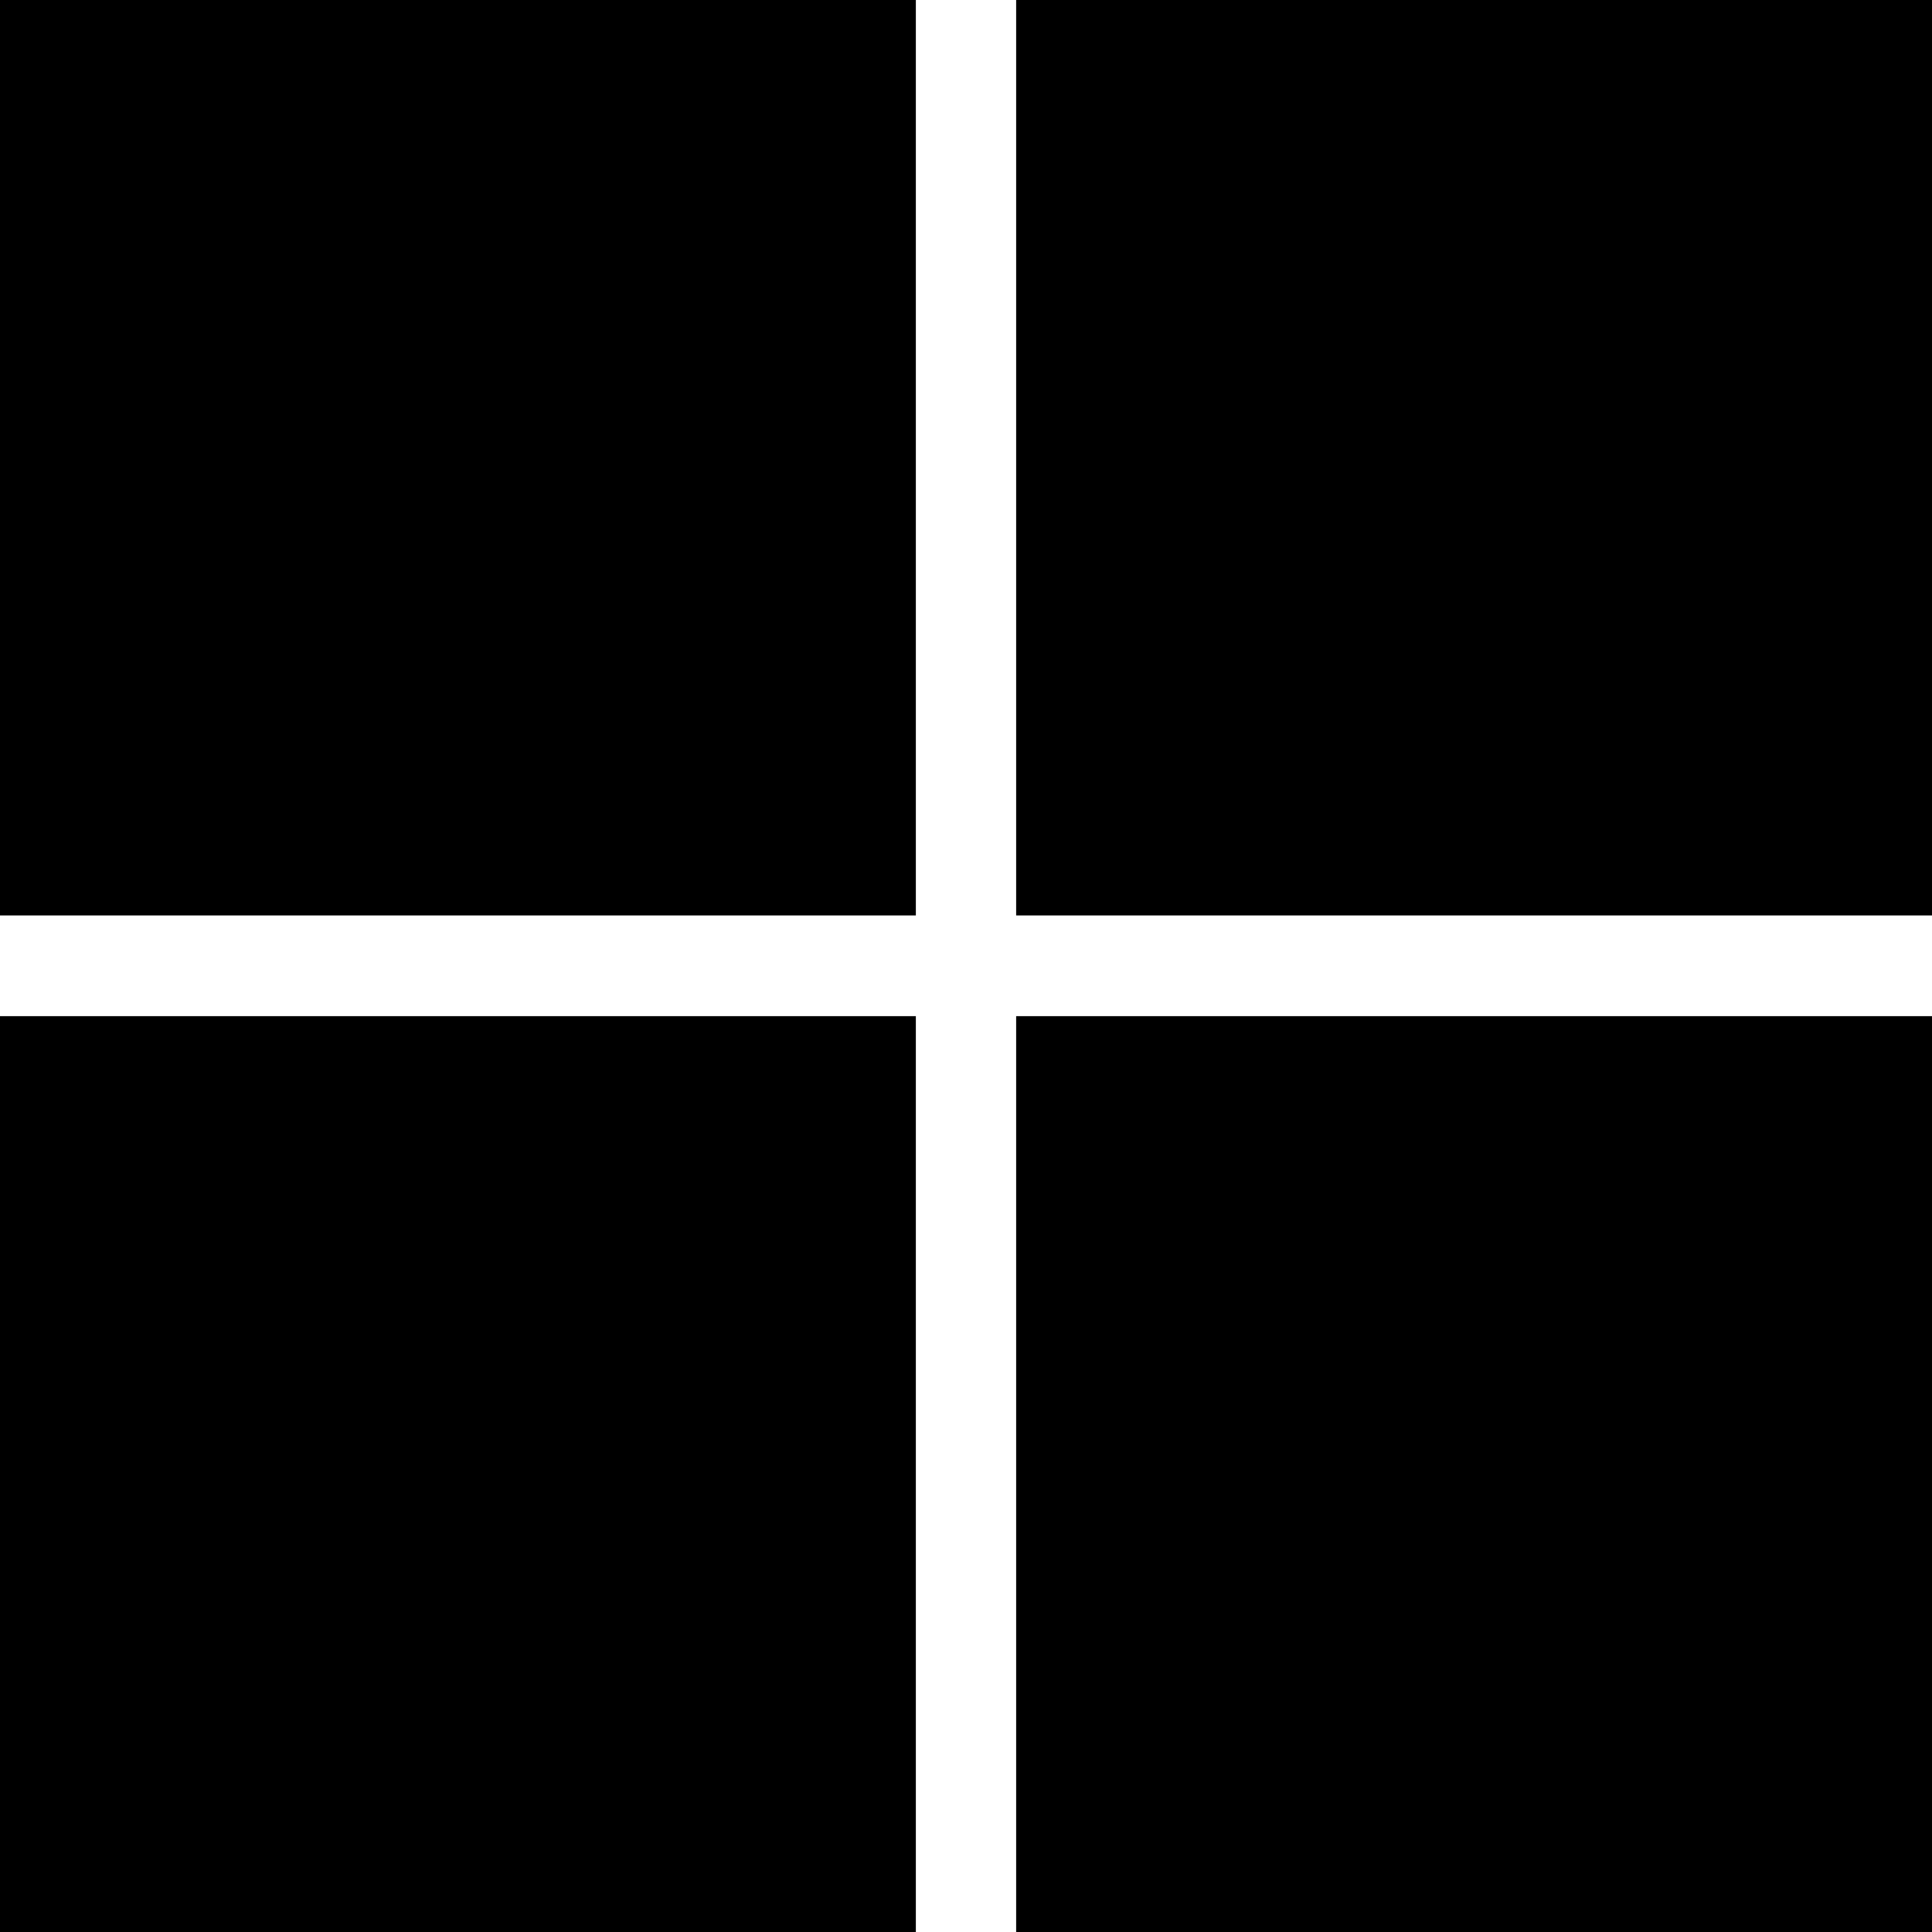
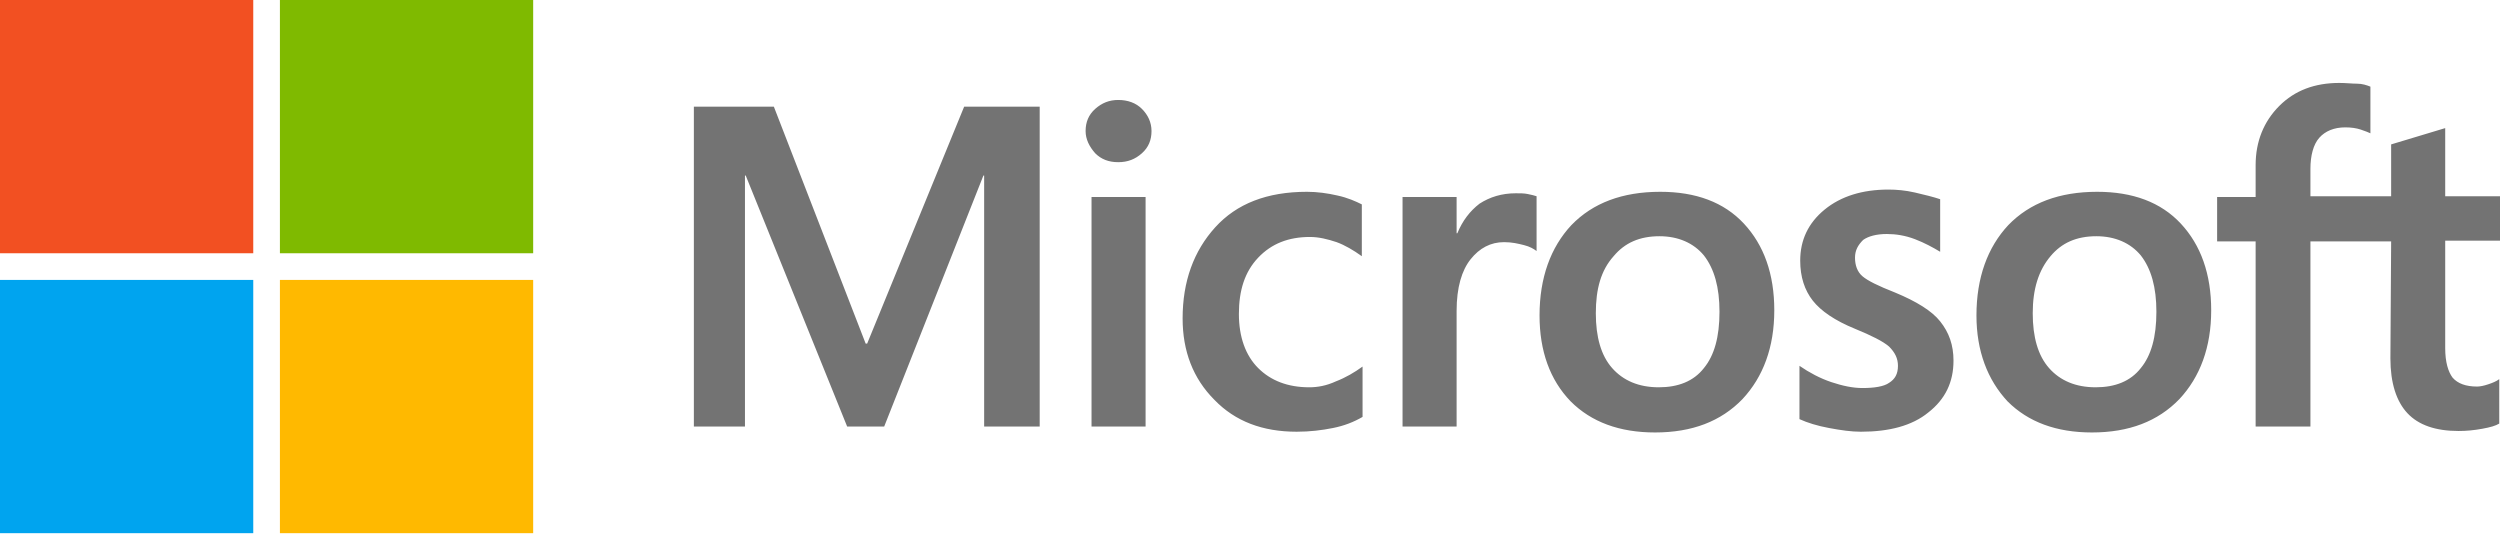
- <svg xmlns="http://www.w3.org/2000/svg" role="img" viewBox="0 0 24 24">
-   <path d="M0 0h11.377v11.372H0zm12.623 0H24v11.372H12.623zM0 12.623h11.377V24H0zm12.623 0H24V24H12.623z" />
+ <svg xmlns="http://www.w3.org/2000/svg" role="img" version="1.1" viewBox="0 0 337.6 72">
+   <path fill="#737373" d="M140.4,14.4v43.2h-7.5V23.7h-0.1l-13.4,33.9h-5l-13.7-33.9h-0.1v33.9h-6.9V14.4h10.8l12.4,32h0.2l13.1-32H140.4 z M146.6,17.7c0-1.2,0.4-2.2,1.3-3c0.9-0.8,1.9-1.2,3.1-1.2c1.3,0,2.4,0.4,3.2,1.2s1.3,1.8,1.3,3c0,1.2-0.4,2.2-1.3,3 c-0.9,0.8-1.9,1.2-3.2,1.2s-2.3-0.4-3.1-1.2C147.1,19.8,146.6,18.8,146.6,17.7z M154.7,26.6v31h-7.3v-31H154.7z M176.8,52.3 c1.1,0,2.3-0.2,3.6-0.8c1.3-0.5,2.5-1.2,3.6-2v6.8c-1.2,0.7-2.5,1.2-4,1.5c-1.5,0.3-3.1,0.5-4.9,0.5c-4.6,0-8.3-1.4-11.1-4.3 c-2.9-2.9-4.3-6.6-4.3-11c0-5,1.5-9.1,4.4-12.3c2.9-3.2,7-4.8,12.4-4.8c1.4,0,2.8,0.2,4.1,0.5c1.4,0.3,2.5,0.8,3.3,1.2v7 c-1.1-0.8-2.3-1.5-3.4-1.9c-1.2-0.4-2.4-0.7-3.6-0.7c-2.9,0-5.2,0.9-7,2.8s-2.6,4.4-2.6,7.6c0,3.1,0.9,5.6,2.6,7.3 C171.6,51.4,173.9,52.3,176.8,52.3z M204.7,26.1c0.6,0,1.1,0,1.6,0.1s0.9,0.2,1.2,0.3v7.4c-0.4-0.3-0.9-0.6-1.7-0.8 s-1.6-0.4-2.7-0.4c-1.8,0-3.3,0.8-4.5,2.3s-1.9,3.8-1.9,7v15.6h-7.3v-31h7.3v4.9h0.1c0.7-1.7,1.7-3,3-4 C201.2,26.6,202.8,26.1,204.7,26.1z M207.9,42.6c0-5.1,1.5-9.2,4.3-12.2c2.9-3,6.9-4.5,12-4.5c4.8,0,8.6,1.4,11.3,4.3 s4.1,6.8,4.1,11.7c0,5-1.5,9-4.3,12c-2.9,3-6.8,4.5-11.8,4.5c-4.8,0-8.6-1.4-11.4-4.2C209.3,51.3,207.9,47.4,207.9,42.6z M215.5,42.3c0,3.2,0.7,5.7,2.2,7.4s3.6,2.6,6.3,2.6c2.6,0,4.7-0.8,6.1-2.6c1.4-1.7,2.1-4.2,2.1-7.6c0-3.3-0.7-5.8-2.1-7.6 c-1.4-1.7-3.5-2.6-6-2.6c-2.7,0-4.7,0.9-6.2,2.7C216.2,36.5,215.5,39,215.5,42.3z M250.5,34.8c0,1,0.3,1.9,1,2.5 c0.7,0.6,2.1,1.3,4.4,2.2c2.9,1.2,5,2.5,6.1,3.9c1.2,1.5,1.8,3.2,1.8,5.3c0,2.9-1.1,5.2-3.4,7c-2.2,1.8-5.3,2.6-9.1,2.6 c-1.3,0-2.7-0.2-4.3-0.5c-1.6-0.3-2.9-0.7-4-1.2v-7.2c1.3,0.9,2.8,1.7,4.3,2.2c1.5,0.5,2.9,0.8,4.2,0.8c1.6,0,2.9-0.2,3.6-0.7 c0.8-0.5,1.2-1.2,1.2-2.3c0-1-0.4-1.8-1.2-2.6c-0.8-0.7-2.4-1.5-4.6-2.4c-2.7-1.1-4.6-2.4-5.7-3.8s-1.7-3.2-1.7-5.4 c0-2.8,1.1-5.1,3.3-6.9c2.2-1.8,5.1-2.7,8.6-2.7c1.1,0,2.3,0.1,3.6,0.4s2.5,0.6,3.4,0.9V34c-1-0.6-2.1-1.2-3.4-1.7 c-1.3-0.5-2.6-0.7-3.8-0.7c-1.4,0-2.5,0.3-3.2,0.8C250.9,33.1,250.5,33.8,250.5,34.8z M266.9,42.6c0-5.1,1.5-9.2,4.3-12.2 c2.9-3,6.9-4.5,12-4.5c4.8,0,8.6,1.4,11.3,4.3s4.1,6.8,4.1,11.7c0,5-1.5,9-4.3,12c-2.9,3-6.8,4.5-11.8,4.5c-4.8,0-8.6-1.4-11.4-4.2 C268.4,51.3,266.9,47.4,266.9,42.6z M274.5,42.3c0,3.2,0.7,5.7,2.2,7.4s3.6,2.6,6.3,2.6c2.6,0,4.7-0.8,6.1-2.6 c1.4-1.7,2.1-4.2,2.1-7.6c0-3.3-0.7-5.8-2.1-7.6c-1.4-1.7-3.5-2.6-6-2.6c-2.7,0-4.7,0.9-6.2,2.7C275.3,36.5,274.5,39,274.5,42.3z M322.9,32.6h-10.9v25h-7.4v-25h-5.2v-6h5.2v-4.3c0-3.2,1.1-5.9,3.2-8s4.8-3.1,8.1-3.1c0.9,0,1.7,0.1,2.4,0.1s1.3,0.2,1.8,0.4v6.3 c-0.2-0.1-0.7-0.3-1.3-0.5c-0.6-0.2-1.3-0.3-2.1-0.3c-1.5,0-2.7,0.5-3.5,1.4c-0.8,0.9-1.2,2.4-1.2,4.2v3.7h10.9v-7l7.3-2.2v9.2h7.4 v6h-7.4v14.5c0,1.9,0.4,3.2,1,4c0.7,0.8,1.8,1.2,3.3,1.2c0.4,0,0.9-0.1,1.5-0.3c0.6-0.2,1.1-0.4,1.5-0.7v6c-0.5,0.3-1.2,0.5-2.3,0.7 c-1.1,0.2-2.1,0.3-3.2,0.3c-3.1,0-5.4-0.8-6.9-2.4c-1.5-1.6-2.3-4.1-2.3-7.4L322.9,32.6L322.9,32.6z" />
+   <rect fill="#F25022" width="34.2" height="34.2" />
+   <rect x="37.8" fill="#7FBA00" width="34.2" height="34.2" />
+   <rect y="37.8" fill="#00A4EF" width="34.2" height="34.2" />
+   <rect x="37.8" y="37.8" fill="#FFB900" width="34.2" height="34.2" />
</svg>
